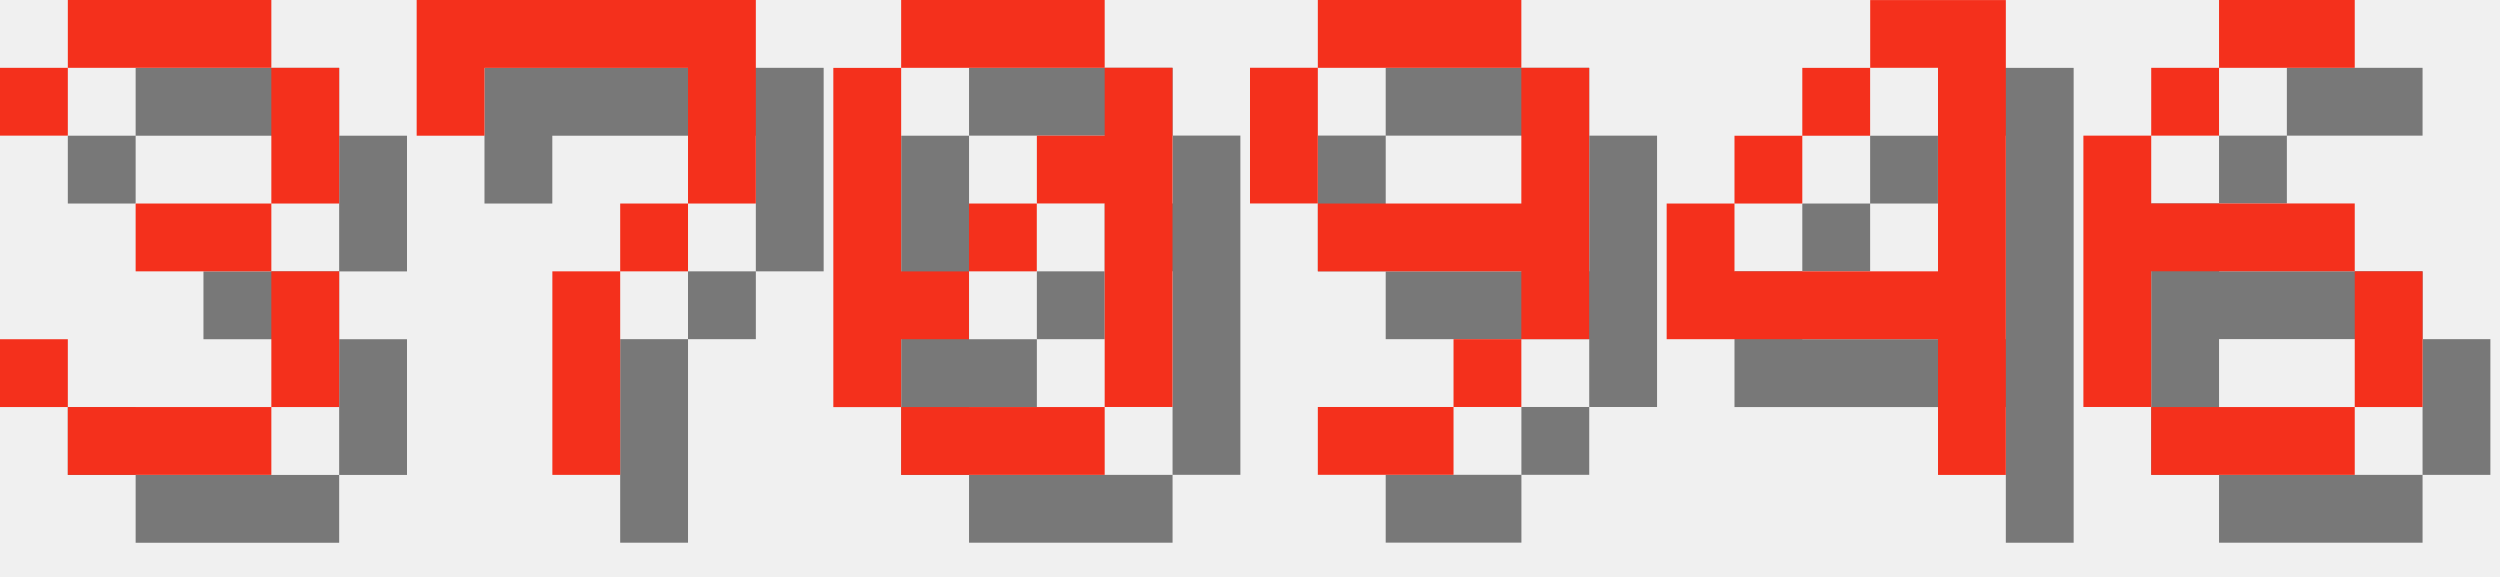
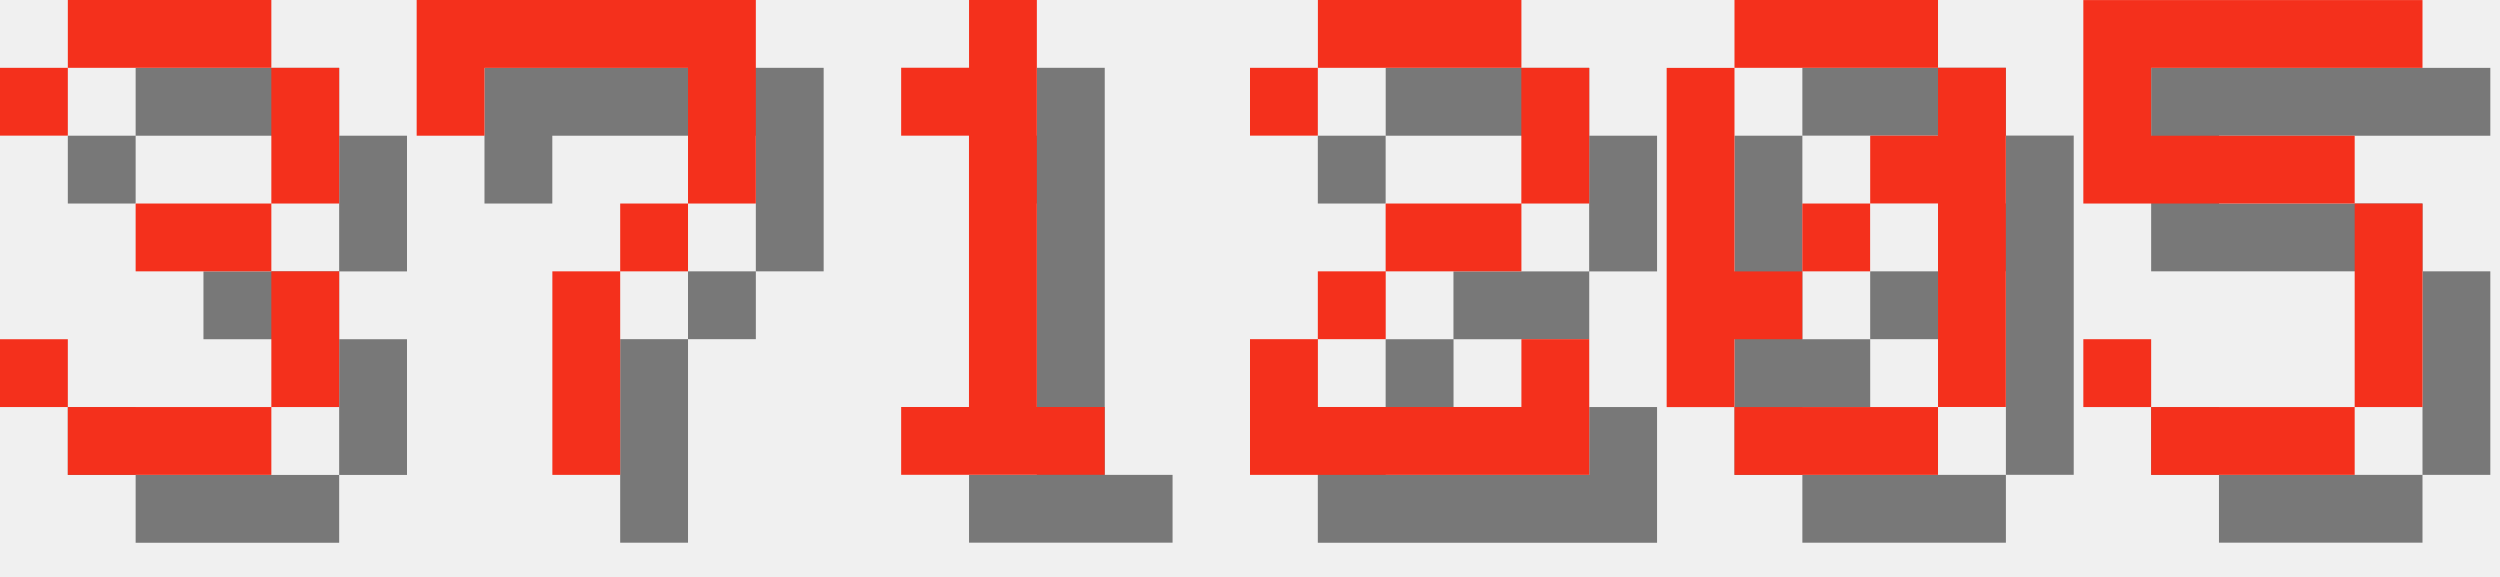
<svg xmlns="http://www.w3.org/2000/svg" version="1.1" width="156.0" height="36">
  <style>
        .text-foreground {
            fill: #F4301C;
        }
        .text-shadow {
            fill: #000000;
            fill-opacity: 0.5;
        }
    </style>
  <g class="digit" id="digit_3" transform="translate(0.0, 0), scale(4)">
    <path id="digit_3_shadow" class="text-shadow" d="m1.058 2.117v1.058h1.058v-1.058h3.175v2.117h-2.117v1.058h2.117v2.117h-3.175v-1.058h-1.058v1.058h1.058v1.058h3.175v-1.058h1.058v-2.117h-1.058v-1.058h1.058v-2.117h-1.058v-1.058h-3.175v1.058h-1.058z" fill-opacity=".5" style="paint-order:stroke fill markers" />
    <path id="digit_3_fg" class="text-foreground" d="m0 1.058v1.058h1.058v-1.058h3.175v2.117h-2.117v1.058h2.117v2.117h-3.175v-1.058h-1.058v1.058h1.058v1.058h3.175v-1.058h1.058v-2.117h-1.058v-1.058h1.058v-2.117h-1.058v-1.058h-3.175v1.058h-1.058z" fill="#fff" style="paint-order:stroke fill markers" />
  </g>
  <g class="digit" id="digit_7" transform="translate(26.0, 0), scale(4)">
    <path id="digit_7_shadow" class="text-shadow" d="m1.058 1.058 2e-6 2.117h1.058v-1.058h3.175v1.058l2e-7 1.058h-1.058v1.058h-1.058l4e-7 3.175 1.058 1e-7v-3.175h1.058v-1.058h1.058l5e-7 -1.058v-2.117z" fill-opacity=".5" style="paint-order:stroke fill markers" />
    <path id="digit_7_fg" class="text-foreground" d="m0 0 2e-6 2.117h1.058v-1.058h3.175v1.058l2e-7 1.058h-1.058v1.058h-1.058l4e-7 3.175 1.058 1e-7v-3.175h1.058v-1.058h1.058l5e-7 -1.058v-2.117z" fill="#fff" style="paint-order:stroke fill markers" />
  </g>
-   <g class="digit" id="digit_0" transform="translate(52.0, 0), scale(4)">
+   <g class="digit" id="digit_1" transform="translate(52.0, 0), scale(4)">
+     <path id="digit_1_shadow" class="text-shadow" d="m2.117 2.117v1.058h1.058v4.233h-1.058v1.058h3.175v-1.058h-1.058v-6.35h-1.058v1.058h-1.058z" fill-opacity=".5" style="paint-order:stroke fill markers" />
+     <path id="digit_1_fg" class="text-foreground" d="m1.058 1.058v1.058h1.058v4.233h-1.058v1.058h3.175v-1.058h-1.058v-6.35h-1.058v1.058h-1.058z" fill="#fff" style="paint-order:stroke fill markers" />
+   </g>
+   <g class="digit" id="digit_2" transform="translate(78.0, 0), scale(4)">
+     <path id="digit_2_shadow" class="text-shadow" d="m1.058 2.117v1.058h1.058v-1.058h3.175v2.117h-2.117v1.058h-1.058v1.058h-1.058v2.117h5.292v-2.117h-1.058v1.058h-3.175v-1.058h1.058v-1.058h2.117v-1.058h1.058v-2.117h-1.058v-1.058h-3.175v1.058h-1.058z" fill-opacity=".5" style="paint-order:stroke fill markers" />
+     <path id="digit_2_fg" class="text-foreground" d="m0 1.058v1.058h1.058v-1.058h3.175v2.117h-2.117v1.058h-1.058v1.058h-1.058v2.117h5.292v-2.117h-1.058v1.058h-3.175v-1.058h1.058v-1.058h2.117v-1.058h1.058v-2.117h-1.058v-1.058h-3.175v1.058h-1.058z" fill="#fff" style="paint-order:stroke fill markers" />
+   </g>
+   <g class="digit" id="digit_0" transform="translate(104.0, 0), scale(4)">
    <path id="digit_0_shadow" class="text-shadow" d="m2.117 1.058v1.058h3.175v-1.058h-3.175zm3.175 1.058v1.058h-1.058v1.058h1.058v3.175h1.058v-5.292h-1.058zm0 5.292h-3.175v1.058h3.175v-1.058zm-3.175 0v-1.058h1.058v-1.058h-1.058v-3.175h-1.058v5.292h1.058zm1.058-2.117h1.058v-1.058h-1.058v1.058z" fill-opacity=".5" style="paint-order:stroke fill markers" />
    <path id="digit_0_fg" class="text-foreground" d="m1.058 0v1.058h3.175v-1.058h-3.175zm3.175 1.058v1.058h-1.058v1.058h1.058v3.175h1.058v-5.292h-1.058zm0 5.292h-3.175v1.058h3.175v-1.058zm-3.175 0v-1.058h1.058v-1.058h-1.058v-3.175h-1.058v5.292h1.058zm1.058-2.117h1.058v-1.058h-1.058v1.058z" fill="#fff" style="paint-order:stroke fill markers" />
  </g>
-   <g class="digit" id="digit_9" transform="translate(78.0, 0), scale(4)">
-     <path id="digit_9_shadow" class="text-shadow" d="m2.117 1.058v1.058h3.175v-1.058h-3.175zm3.175 1.058v2.117h-3.175v1.058h3.175v1.058h1.058v-4.233h-1.058zm0 4.233h-1.058v1.058h1.058v-1.058zm-1.058 1.058h-2.117v1.058h2.117v-1.058zm-2.117-3.175v-2.117h-1.058v2.117h1.058z" fill-opacity=".5" style="paint-order:stroke fill markers" />
-     <path id="digit_9_fg" class="text-foreground" d="m1.058 0v1.058h3.175v-1.058h-3.175zm3.175 1.058v2.117h-3.175v1.058h3.175v1.058h1.058v-4.233h-1.058zm0 4.233h-1.058v1.058h1.058v-1.058zm-1.058 1.058h-2.117v1.058h2.117v-1.058zm-2.117-3.175v-2.117h-1.058v2.117h1.058z" fill="#fff" style="paint-order:stroke fill markers" />
-   </g>
-   <g class="digit" id="digit_4" transform="translate(104.0, 0), scale(4)">
-     <path id="digit_4_shadow" class="text-shadow" d="m4.233 1.058v1.058h1.058v3.175h-3.175v-1.058h-1.058v2.117h4.233v2.117h1.058v-7.408h-2.117zm-2.117 3.175h1.058v-1.058h-1.058v1.058zm1.058-1.058h1.058v-1.058h-1.058v1.058z" fill-opacity=".5" style="paint-order:stroke fill markers" />
-     <path id="digit_4_fg" class="text-foreground" d="m3.175 0v1.058h1.058v3.175h-3.175v-1.058h-1.058v2.117h4.233v2.117h1.058v-7.408h-2.117zm-2.117 3.175h1.058v-1.058h-1.058v1.058zm1.058-1.058h1.058v-1.058h-1.058v1.058z" fill="#fff" style="paint-order:stroke fill markers" />
-   </g>
-   <g class="digit" id="digit_6" transform="translate(130.0, 0), scale(4)">
-     <path id="digit_6_shadow" class="text-shadow" d="m3.175 1.058v1.058h2.117v-1.058h-2.117zm0 1.058h-1.058v1.058h1.058v-1.058zm-1.058 1.058h-1.058v4.233h1.058v-2.117h3.175v-1.058h-3.175v-1.058zm3.175 2.117v2.117h1.058v-2.117h-1.058zm0 2.117h-3.175v1.058h3.175v-1.058z" fill-opacity=".5" style="paint-order:stroke fill markers" />
-     <path id="digit_6_fg" class="text-foreground" d="m2.117 0v1.058h2.117v-1.058h-2.117zm0 1.058h-1.058v1.058h1.058v-1.058zm-1.058 1.058h-1.058v4.233h1.058v-2.117h3.175v-1.058h-3.175v-1.058zm3.175 2.117v2.117h1.058v-2.117h-1.058zm0 2.117h-3.175v1.058h3.175v-1.058z" fill="#fff" style="paint-order:stroke fill markers" />
+   <g class="digit" id="digit_5" transform="translate(130.0, 0), scale(4)">
+     <path id="digit_5_shadow" class="text-shadow" d="m1.058 1.058v3.175h4.233v3.175h-3.175v-1.058h-1.058v1.058h1.058v1.058h3.175v-1.058h1.058v-3.175h-1.058v-1.058h-3.175v-1.058h4.233v-1.058h-5.292z" fill-opacity=".5" style="paint-order:stroke fill markers" />
+     <path id="digit_5_fg" class="text-foreground" d="m0 0v3.175h4.233v3.175h-3.175v-1.058h-1.058v1.058h1.058v1.058h3.175v-1.058h1.058v-3.175h-1.058v-1.058h-3.175v-1.058h4.233v-1.058h-5.292z" fill="#fff" style="paint-order:stroke fill markers" />
  </g>
</svg>
